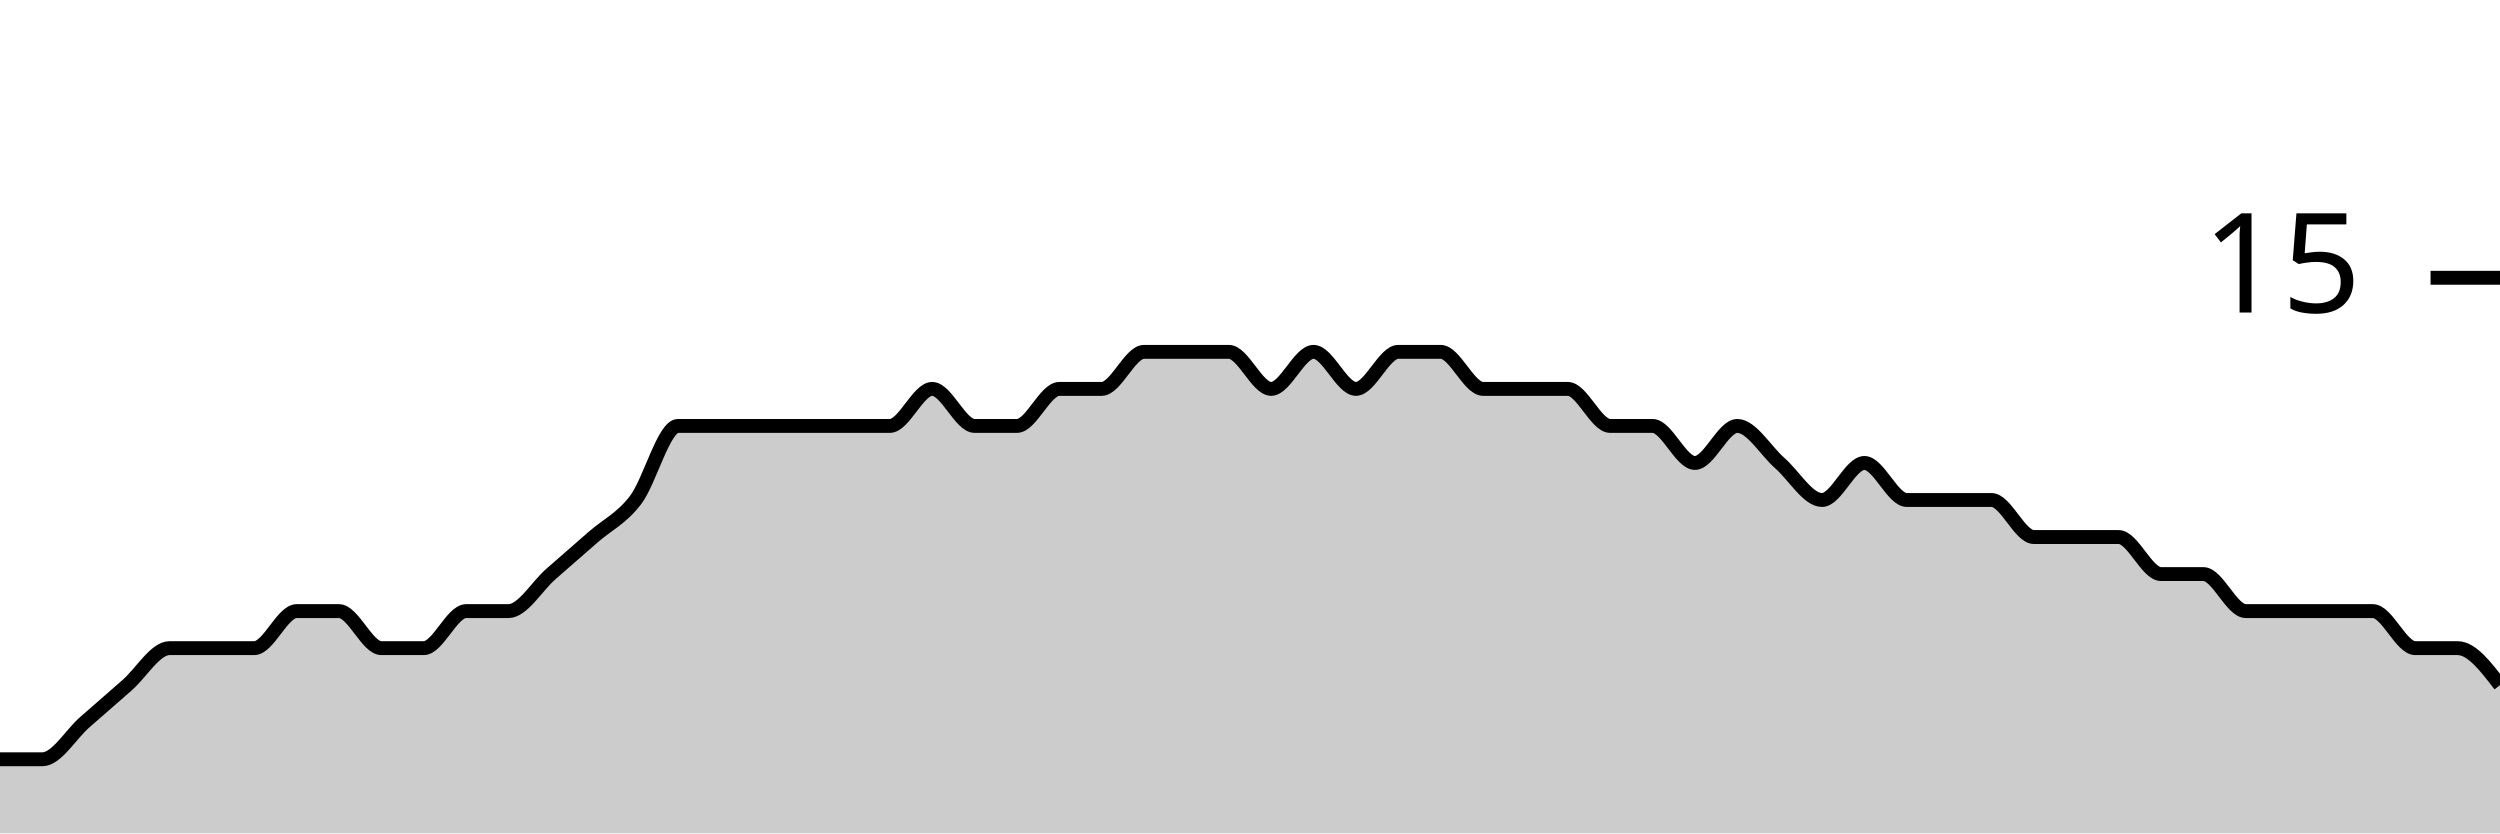
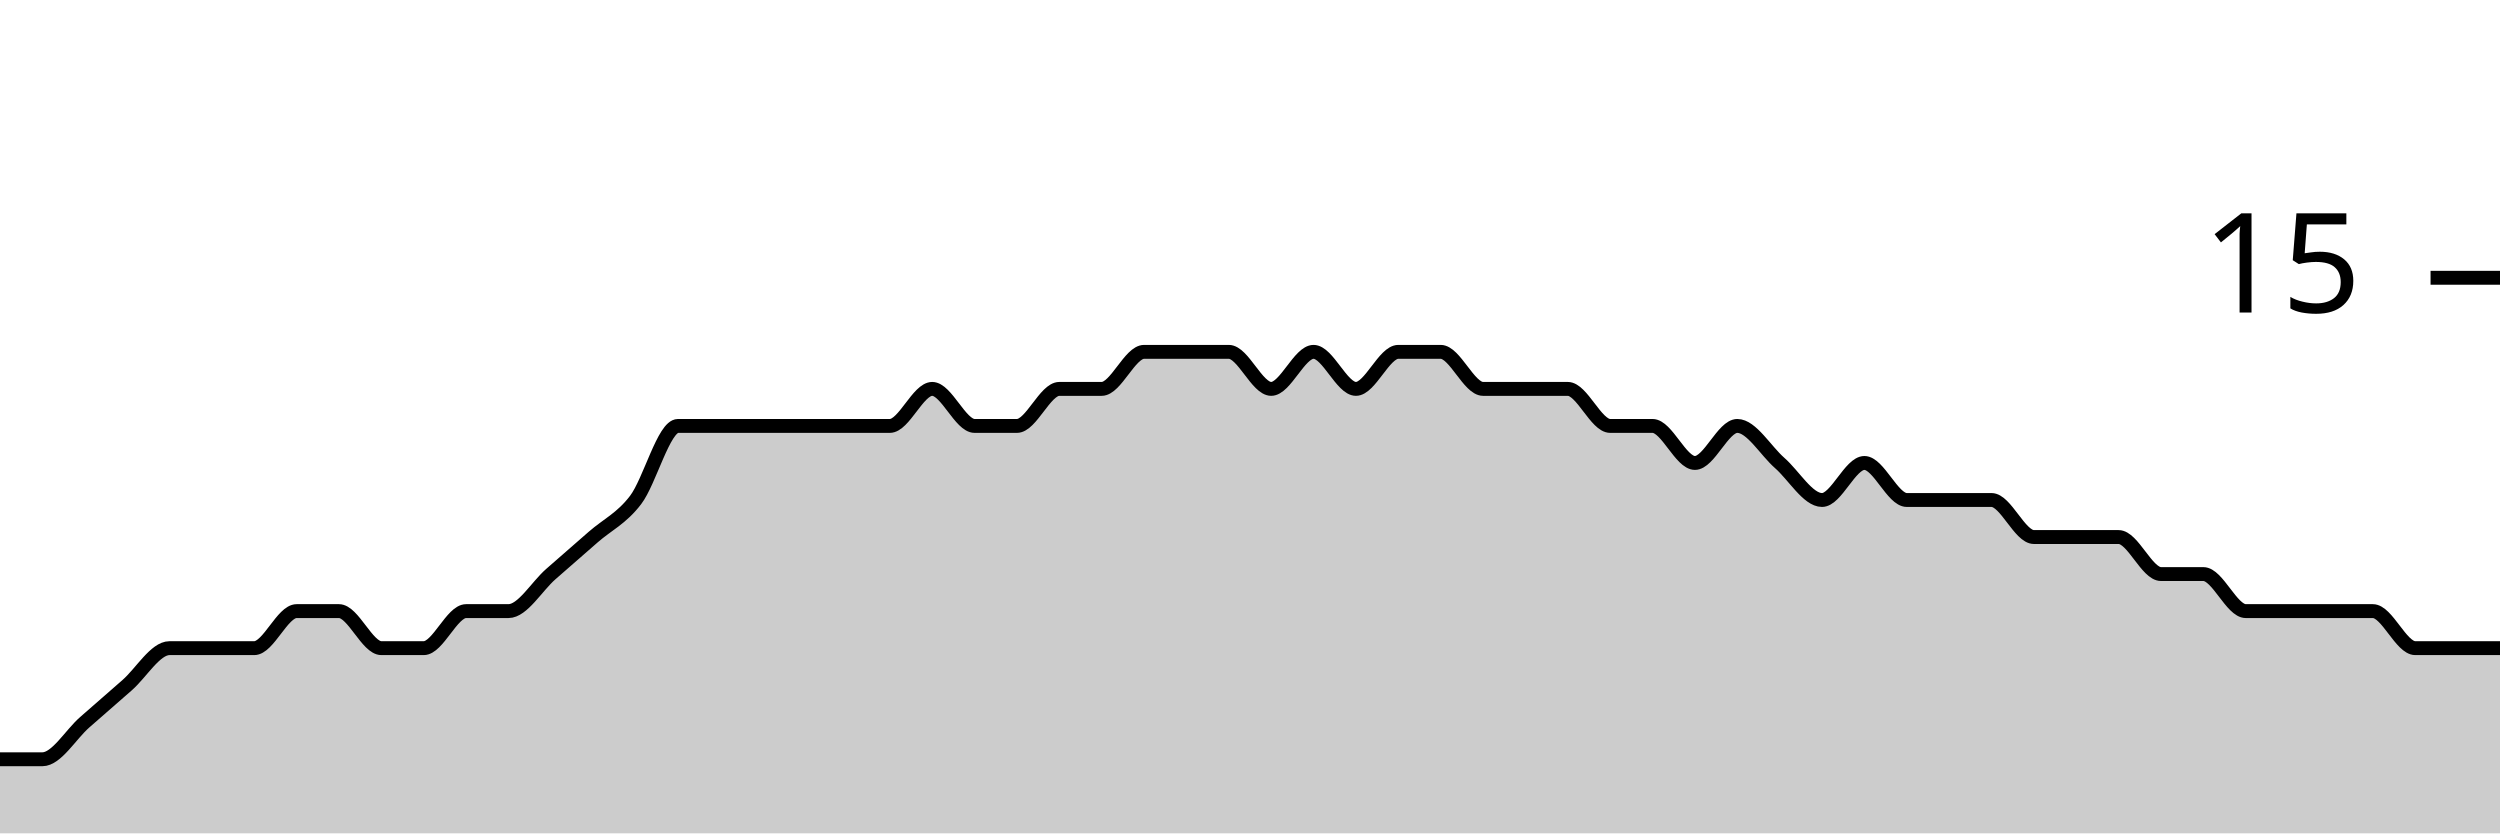
<svg xmlns="http://www.w3.org/2000/svg" viewBox="0 0 180 60">
  <g transform="translate(0,20)">
-     <path class="area" fill="rgba(0, 0, 0, 0.2)" d="M0,34.667C1.017,34.667,2.034,34.667,3.051,34.667C4.068,34.667,5.085,32.889,6.102,32C7.119,31.111,8.136,30.222,9.153,29.333C10.169,28.444,11.186,26.667,12.203,26.667C13.22,26.667,14.237,26.667,15.254,26.667C16.271,26.667,17.288,26.667,18.305,26.667C19.322,26.667,20.339,24,21.356,24C22.373,24,23.39,24,24.407,24C25.424,24,26.441,26.667,27.458,26.667C28.475,26.667,29.492,26.667,30.508,26.667C31.525,26.667,32.542,24,33.559,24C34.576,24,35.593,24,36.61,24C37.627,24,38.644,22.222,39.661,21.333C40.678,20.444,41.695,19.556,42.712,18.667C43.729,17.778,44.746,17.333,45.763,16C46.78,14.667,47.797,10.667,48.814,10.667C49.831,10.667,50.847,10.667,51.864,10.667C52.881,10.667,53.898,10.667,54.915,10.667C55.932,10.667,56.949,10.667,57.966,10.667C58.983,10.667,60,10.667,61.017,10.667C62.034,10.667,63.051,10.667,64.068,10.667C65.085,10.667,66.102,8,67.119,8C68.136,8,69.153,10.667,70.169,10.667C71.186,10.667,72.203,10.667,73.22,10.667C74.237,10.667,75.254,8,76.271,8C77.288,8,78.305,8,79.322,8C80.339,8,81.356,5.333,82.373,5.333C83.39,5.333,84.407,5.333,85.424,5.333C86.441,5.333,87.458,5.333,88.475,5.333C89.492,5.333,90.508,8,91.525,8C92.542,8,93.559,5.333,94.576,5.333C95.593,5.333,96.61,8,97.627,8C98.644,8,99.661,5.333,100.678,5.333C101.695,5.333,102.712,5.333,103.729,5.333C104.746,5.333,105.763,8,106.78,8C107.797,8,108.814,8,109.831,8C110.847,8,111.864,8,112.881,8C113.898,8,114.915,10.667,115.932,10.667C116.949,10.667,117.966,10.667,118.983,10.667C120,10.667,121.017,13.333,122.034,13.333C123.051,13.333,124.068,10.667,125.085,10.667C126.102,10.667,127.119,12.444,128.136,13.333C129.153,14.222,130.169,16,131.186,16C132.203,16,133.22,13.333,134.237,13.333C135.254,13.333,136.271,16,137.288,16C138.305,16,139.322,16,140.339,16C141.356,16,142.373,16,143.39,16C144.407,16,145.424,18.667,146.441,18.667C147.458,18.667,148.475,18.667,149.492,18.667C150.508,18.667,151.525,18.667,152.542,18.667C153.559,18.667,154.576,21.333,155.593,21.333C156.61,21.333,157.627,21.333,158.644,21.333C159.661,21.333,160.678,24,161.695,24C162.712,24,163.729,24,164.746,24C165.763,24,166.78,24,167.797,24C168.814,24,169.831,24,170.847,24C171.864,24,172.881,26.667,173.898,26.667C174.915,26.667,175.932,26.667,176.949,26.667C177.966,26.667,178.983,28,180,29.333L180,40C178.983,40,177.966,40,176.949,40C175.932,40,174.915,40,173.898,40C172.881,40,171.864,40,170.847,40C169.831,40,168.814,40,167.797,40C166.78,40,165.763,40,164.746,40C163.729,40,162.712,40,161.695,40C160.678,40,159.661,40,158.644,40C157.627,40,156.61,40,155.593,40C154.576,40,153.559,40,152.542,40C151.525,40,150.508,40,149.492,40C148.475,40,147.458,40,146.441,40C145.424,40,144.407,40,143.39,40C142.373,40,141.356,40,140.339,40C139.322,40,138.305,40,137.288,40C136.271,40,135.254,40,134.237,40C133.22,40,132.203,40,131.186,40C130.169,40,129.153,40,128.136,40C127.119,40,126.102,40,125.085,40C124.068,40,123.051,40,122.034,40C121.017,40,120,40,118.983,40C117.966,40,116.949,40,115.932,40C114.915,40,113.898,40,112.881,40C111.864,40,110.847,40,109.831,40C108.814,40,107.797,40,106.78,40C105.763,40,104.746,40,103.729,40C102.712,40,101.695,40,100.678,40C99.661,40,98.644,40,97.627,40C96.61,40,95.593,40,94.576,40C93.559,40,92.542,40,91.525,40C90.508,40,89.492,40,88.475,40C87.458,40,86.441,40,85.424,40C84.407,40,83.39,40,82.373,40C81.356,40,80.339,40,79.322,40C78.305,40,77.288,40,76.271,40C75.254,40,74.237,40,73.22,40C72.203,40,71.186,40,70.169,40C69.153,40,68.136,40,67.119,40C66.102,40,65.085,40,64.068,40C63.051,40,62.034,40,61.017,40C60,40,58.983,40,57.966,40C56.949,40,55.932,40,54.915,40C53.898,40,52.881,40,51.864,40C50.847,40,49.831,40,48.814,40C47.797,40,46.78,40,45.763,40C44.746,40,43.729,40,42.712,40C41.695,40,40.678,40,39.661,40C38.644,40,37.627,40,36.61,40C35.593,40,34.576,40,33.559,40C32.542,40,31.525,40,30.508,40C29.492,40,28.475,40,27.458,40C26.441,40,25.424,40,24.407,40C23.39,40,22.373,40,21.356,40C20.339,40,19.322,40,18.305,40C17.288,40,16.271,40,15.254,40C14.237,40,13.22,40,12.203,40C11.186,40,10.169,40,9.153,40C8.136,40,7.119,40,6.102,40C5.085,40,4.068,40,3.051,40C2.034,40,1.017,40,0,40Z" />
-     <path class="line" stroke="black" fill="none" d="M0,34.667C1.017,34.667,2.034,34.667,3.051,34.667C4.068,34.667,5.085,32.889,6.102,32C7.119,31.111,8.136,30.222,9.153,29.333C10.169,28.444,11.186,26.667,12.203,26.667C13.22,26.667,14.237,26.667,15.254,26.667C16.271,26.667,17.288,26.667,18.305,26.667C19.322,26.667,20.339,24,21.356,24C22.373,24,23.39,24,24.407,24C25.424,24,26.441,26.667,27.458,26.667C28.475,26.667,29.492,26.667,30.508,26.667C31.525,26.667,32.542,24,33.559,24C34.576,24,35.593,24,36.61,24C37.627,24,38.644,22.222,39.661,21.333C40.678,20.444,41.695,19.556,42.712,18.667C43.729,17.778,44.746,17.333,45.763,16C46.78,14.667,47.797,10.667,48.814,10.667C49.831,10.667,50.847,10.667,51.864,10.667C52.881,10.667,53.898,10.667,54.915,10.667C55.932,10.667,56.949,10.667,57.966,10.667C58.983,10.667,60,10.667,61.017,10.667C62.034,10.667,63.051,10.667,64.068,10.667C65.085,10.667,66.102,8,67.119,8C68.136,8,69.153,10.667,70.169,10.667C71.186,10.667,72.203,10.667,73.22,10.667C74.237,10.667,75.254,8,76.271,8C77.288,8,78.305,8,79.322,8C80.339,8,81.356,5.333,82.373,5.333C83.39,5.333,84.407,5.333,85.424,5.333C86.441,5.333,87.458,5.333,88.475,5.333C89.492,5.333,90.508,8,91.525,8C92.542,8,93.559,5.333,94.576,5.333C95.593,5.333,96.61,8,97.627,8C98.644,8,99.661,5.333,100.678,5.333C101.695,5.333,102.712,5.333,103.729,5.333C104.746,5.333,105.763,8,106.78,8C107.797,8,108.814,8,109.831,8C110.847,8,111.864,8,112.881,8C113.898,8,114.915,10.667,115.932,10.667C116.949,10.667,117.966,10.667,118.983,10.667C120,10.667,121.017,13.333,122.034,13.333C123.051,13.333,124.068,10.667,125.085,10.667C126.102,10.667,127.119,12.444,128.136,13.333C129.153,14.222,130.169,16,131.186,16C132.203,16,133.22,13.333,134.237,13.333C135.254,13.333,136.271,16,137.288,16C138.305,16,139.322,16,140.339,16C141.356,16,142.373,16,143.39,16C144.407,16,145.424,18.667,146.441,18.667C147.458,18.667,148.475,18.667,149.492,18.667C150.508,18.667,151.525,18.667,152.542,18.667C153.559,18.667,154.576,21.333,155.593,21.333C156.61,21.333,157.627,21.333,158.644,21.333C159.661,21.333,160.678,24,161.695,24C162.712,24,163.729,24,164.746,24C165.763,24,166.78,24,167.797,24C168.814,24,169.831,24,170.847,24C171.864,24,172.881,26.667,173.898,26.667C174.915,26.667,175.932,26.667,176.949,26.667C177.966,26.667,178.983,28,180,29.333" />
+     <path class="area" fill="rgba(0, 0, 0, 0.2)" d="M0,34.667C1.017,34.667,2.034,34.667,3.051,34.667C4.068,34.667,5.085,32.889,6.102,32C7.119,31.111,8.136,30.222,9.153,29.333C10.169,28.444,11.186,26.667,12.203,26.667C13.22,26.667,14.237,26.667,15.254,26.667C16.271,26.667,17.288,26.667,18.305,26.667C19.322,26.667,20.339,24,21.356,24C22.373,24,23.39,24,24.407,24C25.424,24,26.441,26.667,27.458,26.667C28.475,26.667,29.492,26.667,30.508,26.667C31.525,26.667,32.542,24,33.559,24C34.576,24,35.593,24,36.61,24C37.627,24,38.644,22.222,39.661,21.333C40.678,20.444,41.695,19.556,42.712,18.667C43.729,17.778,44.746,17.333,45.763,16C46.78,14.667,47.797,10.667,48.814,10.667C49.831,10.667,50.847,10.667,51.864,10.667C52.881,10.667,53.898,10.667,54.915,10.667C55.932,10.667,56.949,10.667,57.966,10.667C58.983,10.667,60,10.667,61.017,10.667C62.034,10.667,63.051,10.667,64.068,10.667C65.085,10.667,66.102,8,67.119,8C68.136,8,69.153,10.667,70.169,10.667C71.186,10.667,72.203,10.667,73.22,10.667C74.237,10.667,75.254,8,76.271,8C77.288,8,78.305,8,79.322,8C80.339,8,81.356,5.333,82.373,5.333C83.39,5.333,84.407,5.333,85.424,5.333C86.441,5.333,87.458,5.333,88.475,5.333C89.492,5.333,90.508,8,91.525,8C92.542,8,93.559,5.333,94.576,5.333C95.593,5.333,96.61,8,97.627,8C98.644,8,99.661,5.333,100.678,5.333C101.695,5.333,102.712,5.333,103.729,5.333C104.746,5.333,105.763,8,106.78,8C107.797,8,108.814,8,109.831,8C110.847,8,111.864,8,112.881,8C113.898,8,114.915,10.667,115.932,10.667C116.949,10.667,117.966,10.667,118.983,10.667C120,10.667,121.017,13.333,122.034,13.333C123.051,13.333,124.068,10.667,125.085,10.667C126.102,10.667,127.119,12.444,128.136,13.333C129.153,14.222,130.169,16,131.186,16C132.203,16,133.22,13.333,134.237,13.333C135.254,13.333,136.271,16,137.288,16C138.305,16,139.322,16,140.339,16C141.356,16,142.373,16,143.39,16C144.407,16,145.424,18.667,146.441,18.667C147.458,18.667,148.475,18.667,149.492,18.667C150.508,18.667,151.525,18.667,152.542,18.667C153.559,18.667,154.576,21.333,155.593,21.333C156.61,21.333,157.627,21.333,158.644,21.333C159.661,21.333,160.678,24,161.695,24C162.712,24,163.729,24,164.746,24C165.763,24,166.78,24,167.797,24C168.814,24,169.831,24,170.847,24C171.864,24,172.881,26.667,173.898,26.667C174.915,26.667,175.932,26.667,176.949,26.667C177.966,26.667,178.983,26.667,180,26.667L180,40C178.983,40,177.966,40,176.949,40C175.932,40,174.915,40,173.898,40C172.881,40,171.864,40,170.847,40C169.831,40,168.814,40,167.797,40C166.78,40,165.763,40,164.746,40C163.729,40,162.712,40,161.695,40C160.678,40,159.661,40,158.644,40C157.627,40,156.61,40,155.593,40C154.576,40,153.559,40,152.542,40C151.525,40,150.508,40,149.492,40C148.475,40,147.458,40,146.441,40C145.424,40,144.407,40,143.39,40C142.373,40,141.356,40,140.339,40C139.322,40,138.305,40,137.288,40C136.271,40,135.254,40,134.237,40C133.22,40,132.203,40,131.186,40C130.169,40,129.153,40,128.136,40C127.119,40,126.102,40,125.085,40C124.068,40,123.051,40,122.034,40C121.017,40,120,40,118.983,40C117.966,40,116.949,40,115.932,40C114.915,40,113.898,40,112.881,40C111.864,40,110.847,40,109.831,40C108.814,40,107.797,40,106.78,40C105.763,40,104.746,40,103.729,40C102.712,40,101.695,40,100.678,40C99.661,40,98.644,40,97.627,40C96.61,40,95.593,40,94.576,40C93.559,40,92.542,40,91.525,40C90.508,40,89.492,40,88.475,40C87.458,40,86.441,40,85.424,40C84.407,40,83.39,40,82.373,40C81.356,40,80.339,40,79.322,40C78.305,40,77.288,40,76.271,40C75.254,40,74.237,40,73.22,40C72.203,40,71.186,40,70.169,40C69.153,40,68.136,40,67.119,40C66.102,40,65.085,40,64.068,40C63.051,40,62.034,40,61.017,40C60,40,58.983,40,57.966,40C56.949,40,55.932,40,54.915,40C53.898,40,52.881,40,51.864,40C50.847,40,49.831,40,48.814,40C47.797,40,46.78,40,45.763,40C44.746,40,43.729,40,42.712,40C41.695,40,40.678,40,39.661,40C38.644,40,37.627,40,36.61,40C35.593,40,34.576,40,33.559,40C32.542,40,31.525,40,30.508,40C29.492,40,28.475,40,27.458,40C26.441,40,25.424,40,24.407,40C23.39,40,22.373,40,21.356,40C20.339,40,19.322,40,18.305,40C17.288,40,16.271,40,15.254,40C14.237,40,13.22,40,12.203,40C11.186,40,10.169,40,9.153,40C8.136,40,7.119,40,6.102,40C5.085,40,4.068,40,3.051,40C2.034,40,1.017,40,0,40Z" />
+     <path class="line" stroke="black" fill="none" d="M0,34.667C1.017,34.667,2.034,34.667,3.051,34.667C4.068,34.667,5.085,32.889,6.102,32C7.119,31.111,8.136,30.222,9.153,29.333C10.169,28.444,11.186,26.667,12.203,26.667C13.22,26.667,14.237,26.667,15.254,26.667C16.271,26.667,17.288,26.667,18.305,26.667C19.322,26.667,20.339,24,21.356,24C22.373,24,23.39,24,24.407,24C25.424,24,26.441,26.667,27.458,26.667C28.475,26.667,29.492,26.667,30.508,26.667C31.525,26.667,32.542,24,33.559,24C34.576,24,35.593,24,36.61,24C37.627,24,38.644,22.222,39.661,21.333C40.678,20.444,41.695,19.556,42.712,18.667C43.729,17.778,44.746,17.333,45.763,16C46.78,14.667,47.797,10.667,48.814,10.667C49.831,10.667,50.847,10.667,51.864,10.667C52.881,10.667,53.898,10.667,54.915,10.667C55.932,10.667,56.949,10.667,57.966,10.667C58.983,10.667,60,10.667,61.017,10.667C62.034,10.667,63.051,10.667,64.068,10.667C65.085,10.667,66.102,8,67.119,8C68.136,8,69.153,10.667,70.169,10.667C71.186,10.667,72.203,10.667,73.22,10.667C74.237,10.667,75.254,8,76.271,8C77.288,8,78.305,8,79.322,8C80.339,8,81.356,5.333,82.373,5.333C83.39,5.333,84.407,5.333,85.424,5.333C86.441,5.333,87.458,5.333,88.475,5.333C89.492,5.333,90.508,8,91.525,8C92.542,8,93.559,5.333,94.576,5.333C95.593,5.333,96.61,8,97.627,8C98.644,8,99.661,5.333,100.678,5.333C101.695,5.333,102.712,5.333,103.729,5.333C104.746,5.333,105.763,8,106.78,8C107.797,8,108.814,8,109.831,8C110.847,8,111.864,8,112.881,8C113.898,8,114.915,10.667,115.932,10.667C116.949,10.667,117.966,10.667,118.983,10.667C120,10.667,121.017,13.333,122.034,13.333C123.051,13.333,124.068,10.667,125.085,10.667C126.102,10.667,127.119,12.444,128.136,13.333C129.153,14.222,130.169,16,131.186,16C132.203,16,133.22,13.333,134.237,13.333C135.254,13.333,136.271,16,137.288,16C138.305,16,139.322,16,140.339,16C141.356,16,142.373,16,143.39,16C144.407,16,145.424,18.667,146.441,18.667C147.458,18.667,148.475,18.667,149.492,18.667C150.508,18.667,151.525,18.667,152.542,18.667C153.559,18.667,154.576,21.333,155.593,21.333C156.61,21.333,157.627,21.333,158.644,21.333C159.661,21.333,160.678,24,161.695,24C162.712,24,163.729,24,164.746,24C165.763,24,166.78,24,167.797,24C168.814,24,169.831,24,170.847,24C171.864,24,172.881,26.667,173.898,26.667C174.915,26.667,175.932,26.667,176.949,26.667C177.966,26.667,178.983,26.667,180,26.667" />
    <path class="axis-ceiling" stroke-width="1" stroke="black" fill="none" d="M175,0L180,0" />
    <text class="axis-ceiling-label" font-family="sans-serif" text-anchor="end" font-size="10px" x="170" y="2.5">15</text>
  </g>
</svg>
